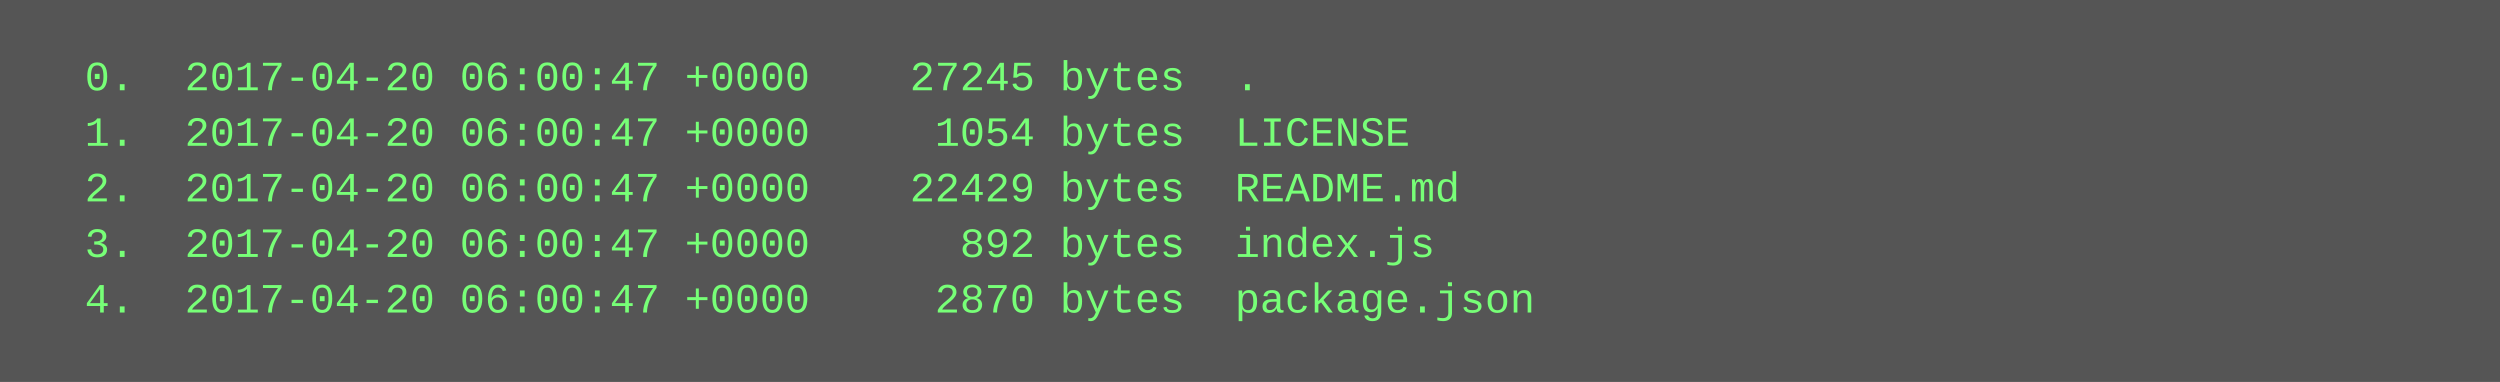
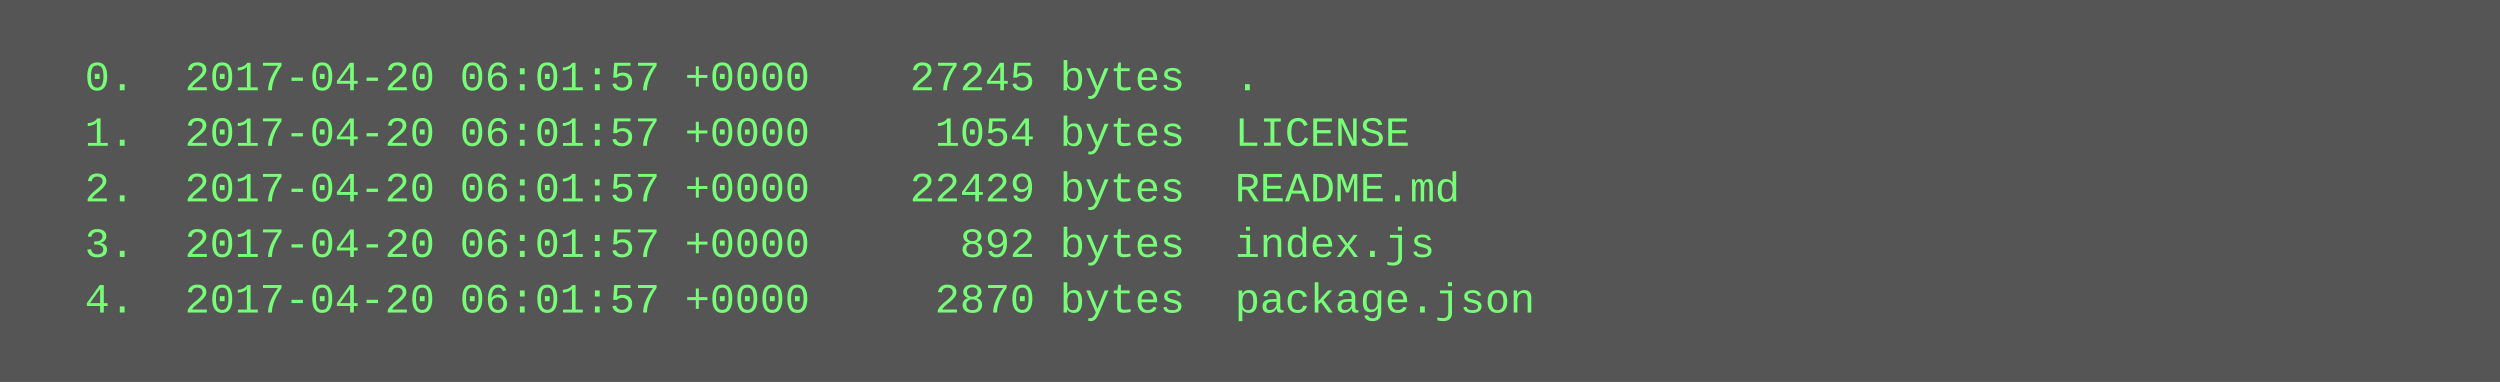
<svg xmlns="http://www.w3.org/2000/svg" height="110" width="720">
  <rect height="110" fill="#555" width="720" />
  <text fill="#7f7" font-family="Courier New" font-size="12" xml:space="preserve">
-     <tspan x="10" y="26">  0.  2017-04-20 06:00:47 +0000    27245 bytes  .</tspan>
-     <tspan x="10" y="42">  1.  2017-04-20 06:00:47 +0000     1054 bytes  LICENSE</tspan>
-     <tspan x="10" y="58">  2.  2017-04-20 06:00:47 +0000    22429 bytes  README.md</tspan>
-     <tspan x="10" y="74">  3.  2017-04-20 06:00:47 +0000      892 bytes  index.js</tspan>
-     <tspan x="10" y="90">  4.  2017-04-20 06:00:47 +0000     2870 bytes  package.json</tspan>
+     <tspan x="10" y="26">  0.  2017-04-20 06:01:57 +0000    27245 bytes  .</tspan>
+     <tspan x="10" y="42">  1.  2017-04-20 06:01:57 +0000     1054 bytes  LICENSE</tspan>
+     <tspan x="10" y="58">  2.  2017-04-20 06:01:57 +0000    22429 bytes  README.md</tspan>
+     <tspan x="10" y="74">  3.  2017-04-20 06:01:57 +0000      892 bytes  index.js</tspan>
+     <tspan x="10" y="90">  4.  2017-04-20 06:01:57 +0000     2870 bytes  package.json</tspan>
  </text>
</svg>
